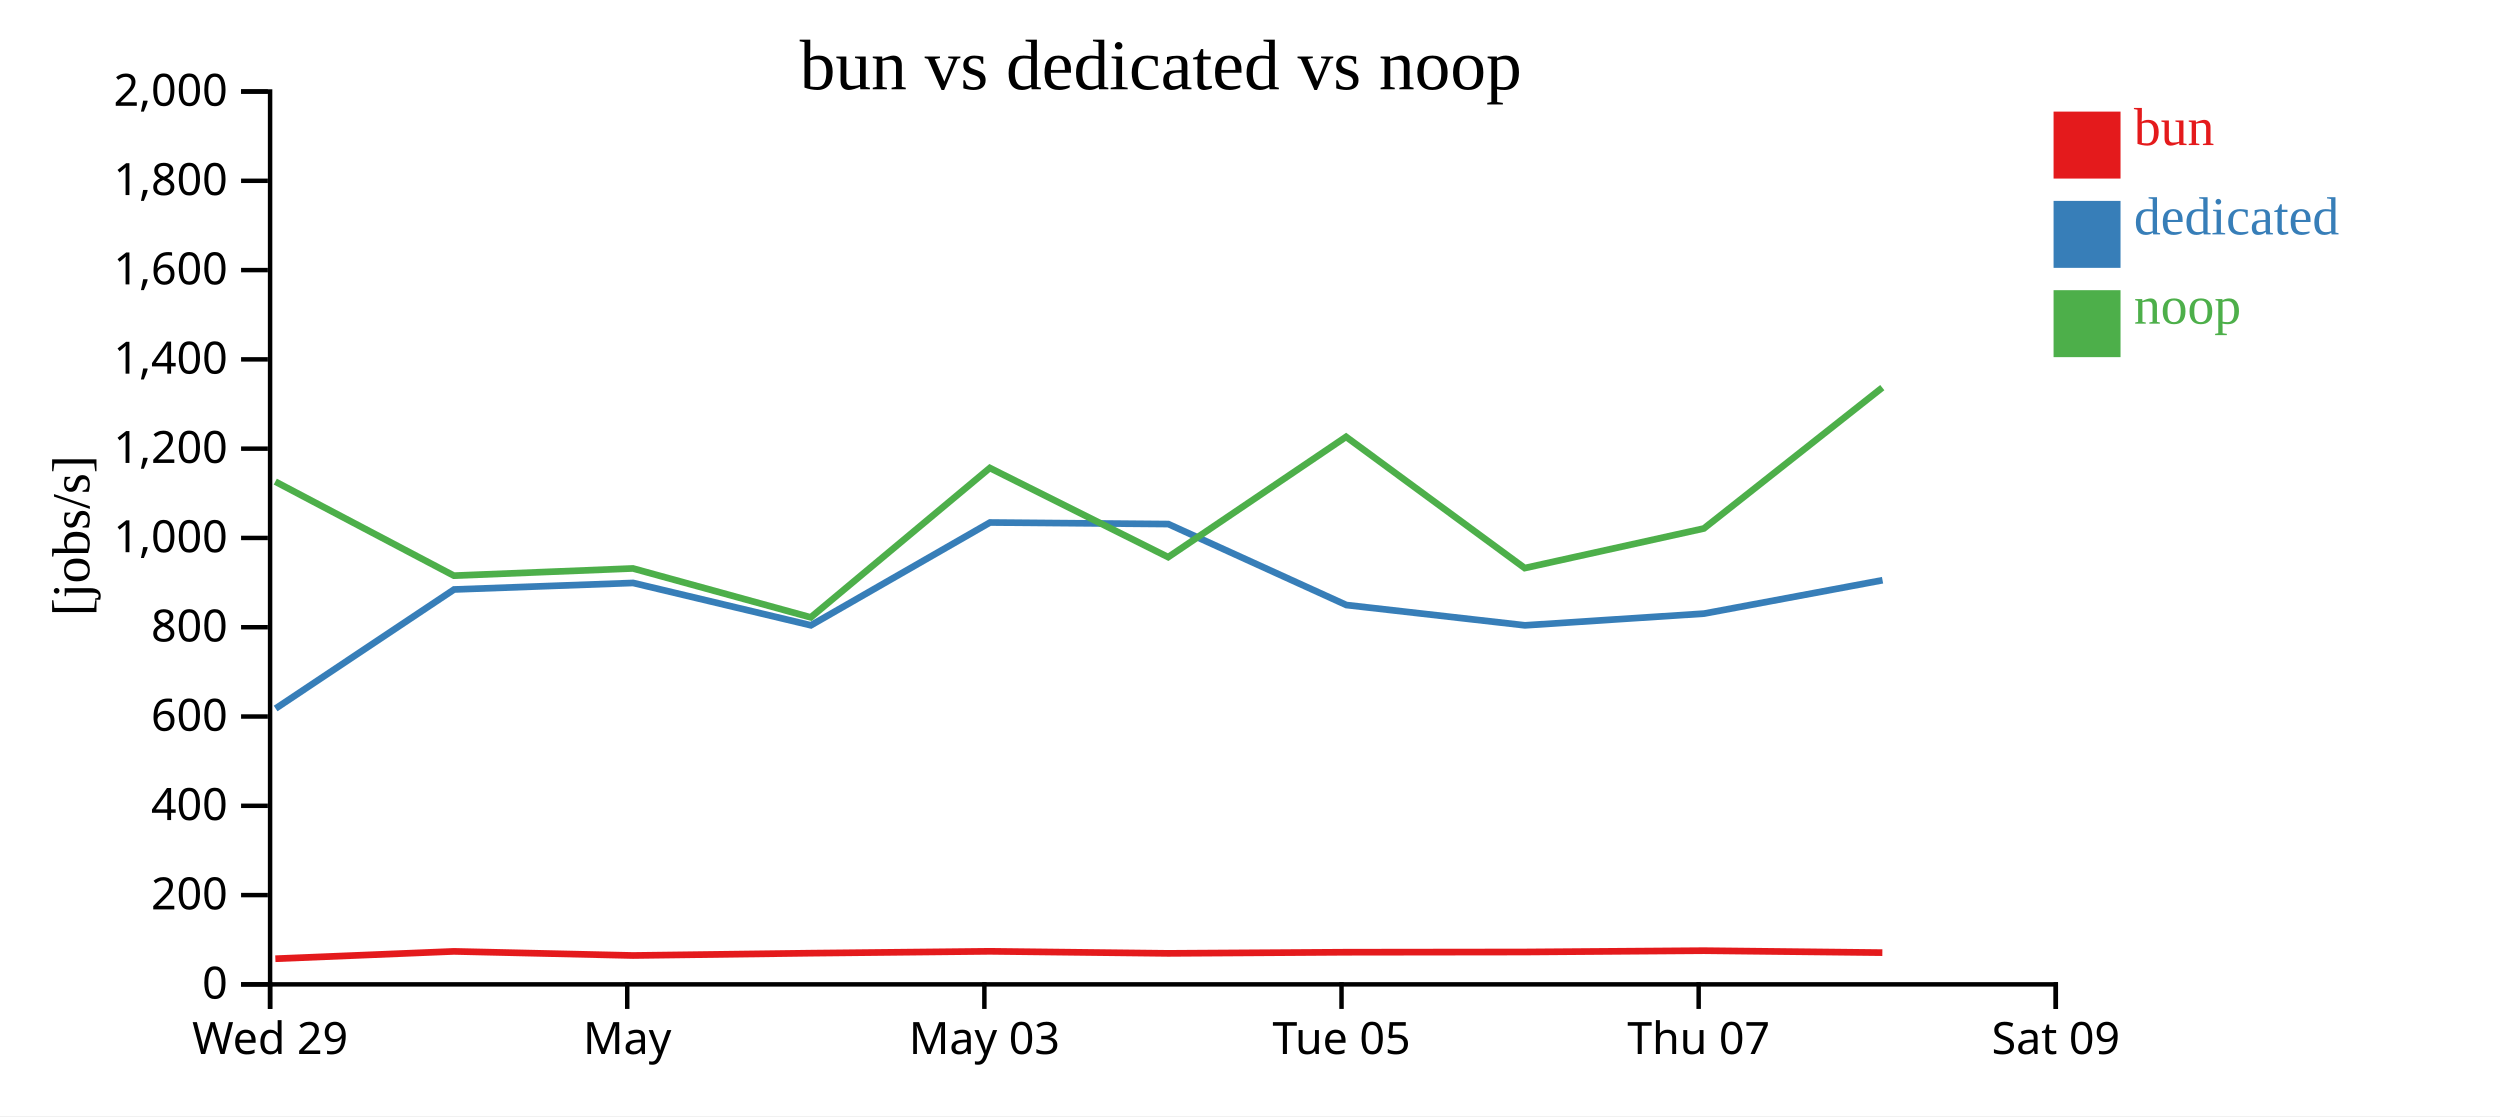
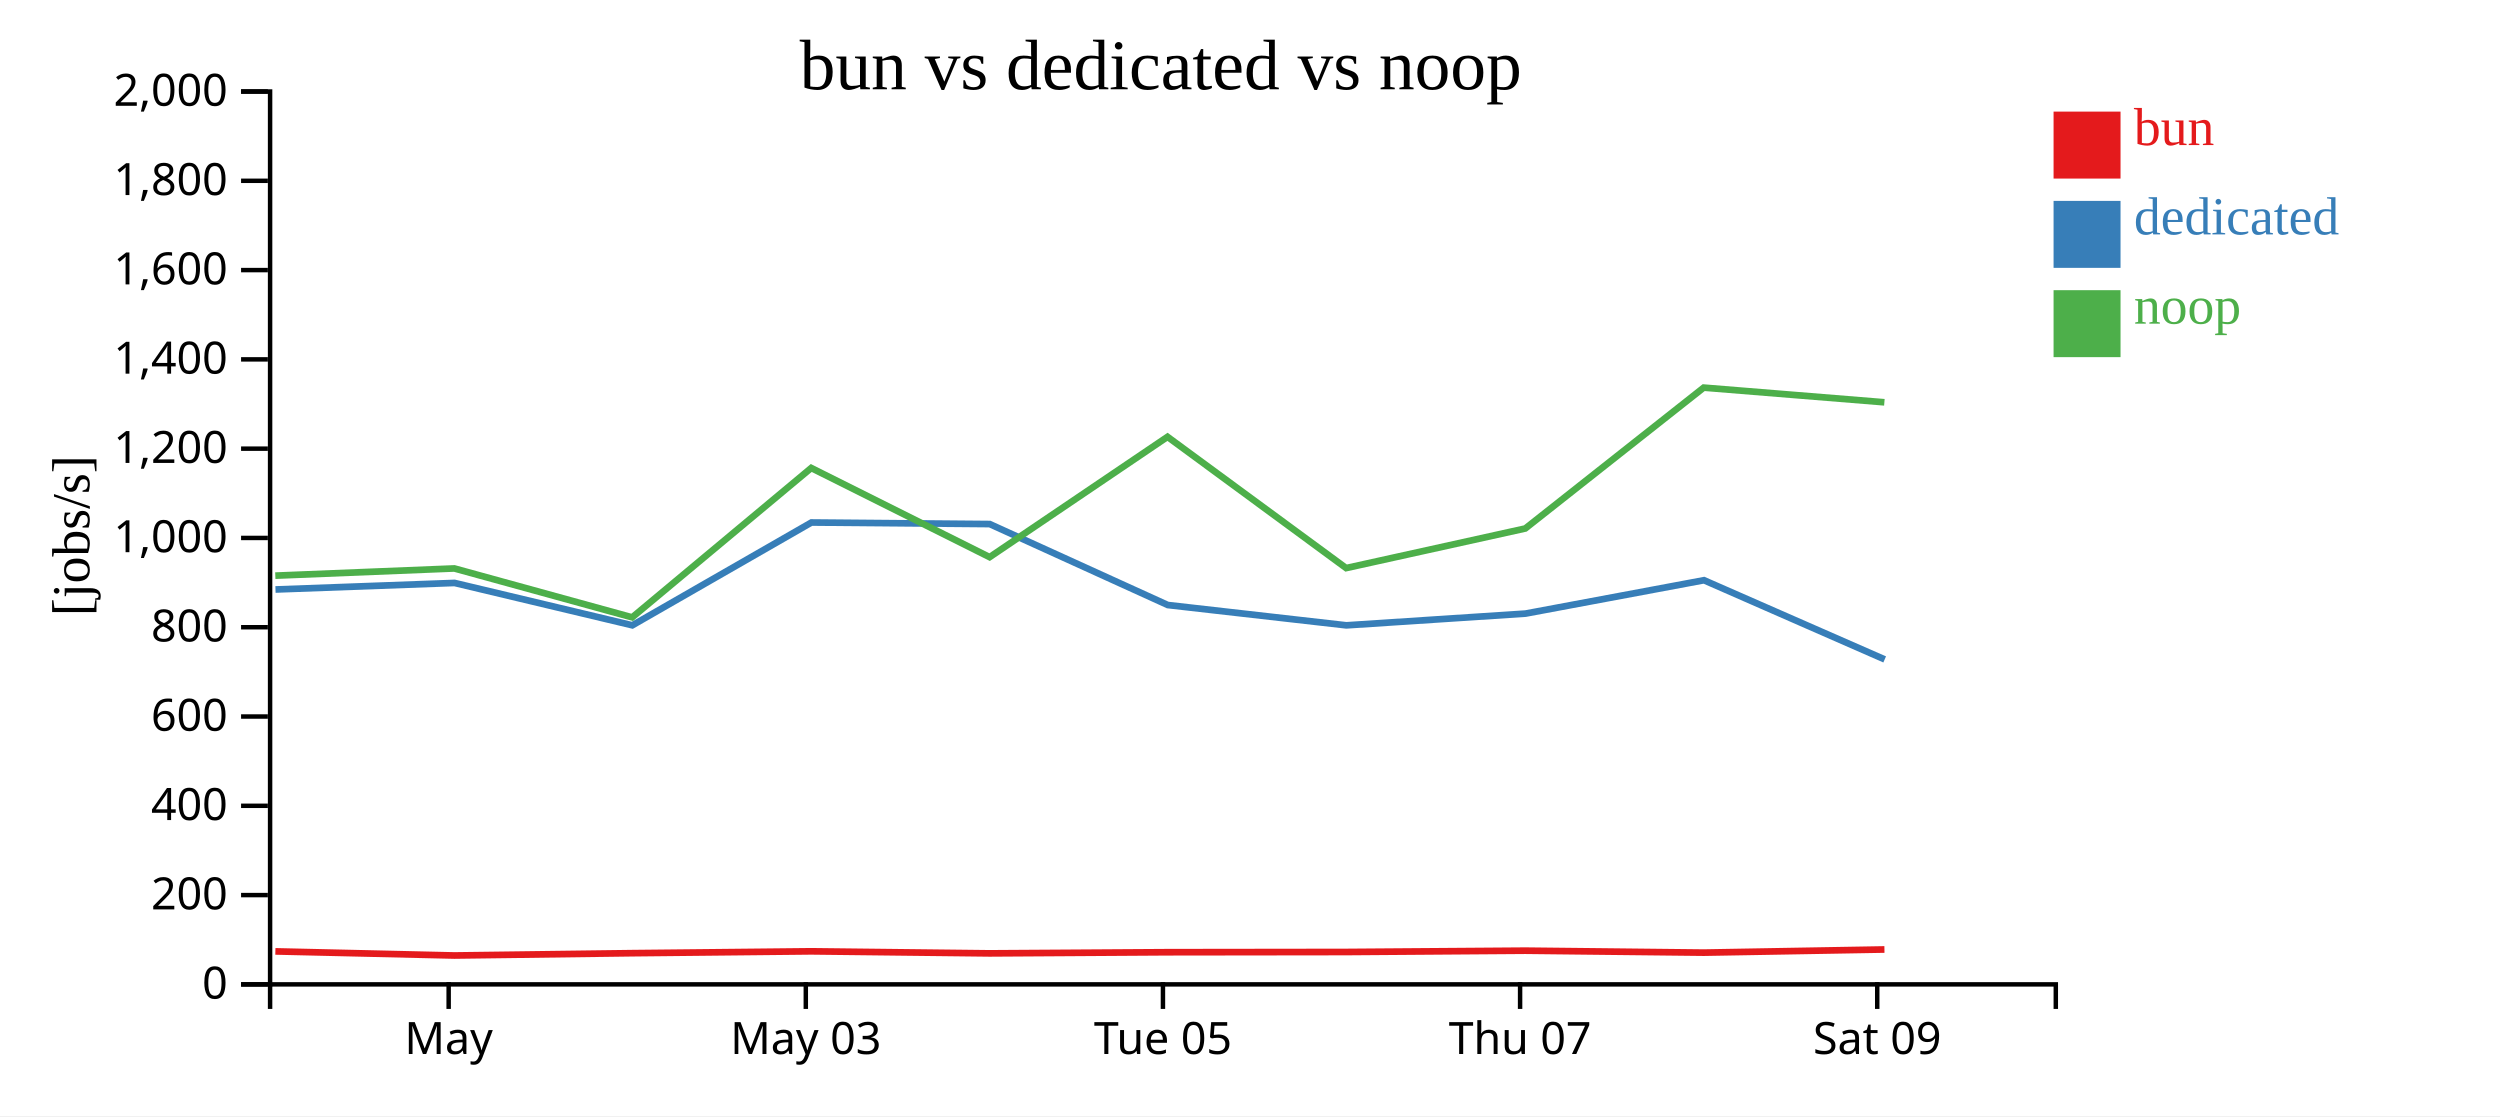
<svg xmlns="http://www.w3.org/2000/svg" width="560" height="250">
  <rect width="100%" height="100%" fill="white" />
  <g transform="translate(60,20)">
    <g transform="translate(0,200)" fill="none" font-size="10" font-family="sans-serif" text-anchor="middle">
      <path class="domain" stroke="currentColor" d="M0.5,6V0.5H400.5V6" />
-       <g class="tick" opacity="1" transform="translate(0.5,0)">
-         <line stroke="currentColor" y2="6" />
-         <text fill="currentColor" y="9" dy="0.71em">Wed 29</text>
-       </g>
-       <g class="tick" opacity="1" transform="translate(80.5,0)">
+       <g class="tick" opacity="1" transform="translate(40.5,0)">
        <line stroke="currentColor" y2="6" />
        <text fill="currentColor" y="9" dy="0.71em">May</text>
      </g>
-       <g class="tick" opacity="1" transform="translate(160.5,0)">
+       <g class="tick" opacity="1" transform="translate(120.5,0)">
        <line stroke="currentColor" y2="6" />
        <text fill="currentColor" y="9" dy="0.71em">May 03</text>
      </g>
-       <g class="tick" opacity="1" transform="translate(240.5,0)">
+       <g class="tick" opacity="1" transform="translate(200.5,0)">
        <line stroke="currentColor" y2="6" />
        <text fill="currentColor" y="9" dy="0.71em">Tue 05</text>
      </g>
-       <g class="tick" opacity="1" transform="translate(320.5,0)">
+       <g class="tick" opacity="1" transform="translate(280.5,0)">
        <line stroke="currentColor" y2="6" />
        <text fill="currentColor" y="9" dy="0.71em">Thu 07</text>
      </g>
-       <g class="tick" opacity="1" transform="translate(400.5,0)">
+       <g class="tick" opacity="1" transform="translate(360.5,0)">
        <line stroke="currentColor" y2="6" />
        <text fill="currentColor" y="9" dy="0.71em">Sat 09</text>
      </g>
    </g>
    <g fill="none" font-size="10" font-family="sans-serif" text-anchor="end">
      <path class="domain" stroke="currentColor" d="M-6,200.5H0.5V0.5H-6" />
      <g class="tick" opacity="1" transform="translate(0,200.5)">
        <line stroke="currentColor" x2="-6" />
        <text fill="currentColor" x="-9" dy="0.32em">0</text>
      </g>
      <g class="tick" opacity="1" transform="translate(0,180.5)">
        <line stroke="currentColor" x2="-6" />
        <text fill="currentColor" x="-9" dy="0.32em">200</text>
      </g>
      <g class="tick" opacity="1" transform="translate(0,160.5)">
        <line stroke="currentColor" x2="-6" />
        <text fill="currentColor" x="-9" dy="0.32em">400</text>
      </g>
      <g class="tick" opacity="1" transform="translate(0,140.5)">
        <line stroke="currentColor" x2="-6" />
        <text fill="currentColor" x="-9" dy="0.32em">600</text>
      </g>
      <g class="tick" opacity="1" transform="translate(0,120.5)">
        <line stroke="currentColor" x2="-6" />
        <text fill="currentColor" x="-9" dy="0.32em">800</text>
      </g>
      <g class="tick" opacity="1" transform="translate(0,100.5)">
        <line stroke="currentColor" x2="-6" />
        <text fill="currentColor" x="-9" dy="0.32em">1,000</text>
      </g>
      <g class="tick" opacity="1" transform="translate(0,80.5)">
        <line stroke="currentColor" x2="-6" />
        <text fill="currentColor" x="-9" dy="0.32em">1,200</text>
      </g>
      <g class="tick" opacity="1" transform="translate(0,60.5)">
        <line stroke="currentColor" x2="-6" />
        <text fill="currentColor" x="-9" dy="0.32em">1,400</text>
      </g>
      <g class="tick" opacity="1" transform="translate(0,40.5)">
        <line stroke="currentColor" x2="-6" />
        <text fill="currentColor" x="-9" dy="0.32em">1,600</text>
      </g>
      <g class="tick" opacity="1" transform="translate(0,20.5)">
        <line stroke="currentColor" x2="-6" />
        <text fill="currentColor" x="-9" dy="0.32em">1,800</text>
      </g>
      <g class="tick" opacity="1" transform="translate(0,0.5)">
        <line stroke="currentColor" x2="-6" />
        <text fill="currentColor" x="-9" dy="0.32em">2,000</text>
      </g>
    </g>
    <text text-anchor="middle" style="font-size: 12px" transform="rotate(-90)" y="-40" x="-100">[jobs/s]</text>
    <text text-anchor="middle" style="font-size: 16px" y="0" x="200">bun vs dedicated vs noop</text>
-     <path class="line" fill="none" stroke="#e41a1c" stroke-width="1.5" d="M1.679,194.755L41.682,193.111L81.791,194.031L121.619,193.512L161.733,193.096L201.683,193.554L241.534,193.299L281.551,193.247L321.678,192.951L361.646,193.391" />
-     <path class="line" fill="none" stroke="#377eb8" stroke-width="1.5" d="M1.739,138.706L41.707,112.044L81.818,110.579L121.638,120.068L161.757,97.04L201.7,97.39L241.585,115.526L281.583,120.076L321.714,117.445L361.69,109.969" />
-     <path class="line" fill="none" stroke="#4daf4a" stroke-width="1.5" d="M1.663,87.883L41.668,108.947L81.776,107.332L121.605,118.291L161.719,84.828L201.669,104.798L241.52,77.85L281.537,107.249L321.665,98.379L361.632,66.828" />
+     <path class="line" fill="none" stroke="#e41a1c" stroke-width="1.5" d="M1.682,193.111L41.791,194.031L81.619,193.512L121.733,193.096L161.683,193.554L201.534,193.299L241.551,193.247L281.678,192.951L321.646,193.391L362.113,192.683" />
+     <path class="line" fill="none" stroke="#377eb8" stroke-width="1.5" d="M1.707,112.044L41.818,110.579L81.638,120.068L121.757,97.04L161.7,97.39L201.585,115.526L241.583,120.076L281.714,117.445L321.69,109.969L362.169,127.711" />
+     <path class="line" fill="none" stroke="#4daf4a" stroke-width="1.5" d="M1.668,108.947L41.776,107.332L81.605,118.291L121.719,84.828L161.669,104.798L201.52,77.85L241.537,107.249L281.665,98.379L321.632,66.828L362.1,70.115" />
    <rect class="dot" x="400" y="5" width="15" height="15" style="fill: #e41a1c;" />
    <rect class="dot" x="400" y="25" width="15" height="15" style="fill: #377eb8;" />
    <rect class="dot" x="400" y="45" width="15" height="15" style="fill: #4daf4a;" />
    <text class="label" x="418" y="12.5" style="fill: #e41a1c; alignment-baseline: middle;" text-anchor="left">bun</text>
    <text class="label" x="418" y="32.5" style="fill: #377eb8; alignment-baseline: middle;" text-anchor="left">dedicated</text>
    <text class="label" x="418" y="52.5" style="fill: #4daf4a; alignment-baseline: middle;" text-anchor="left">noop</text>
  </g>
</svg>
